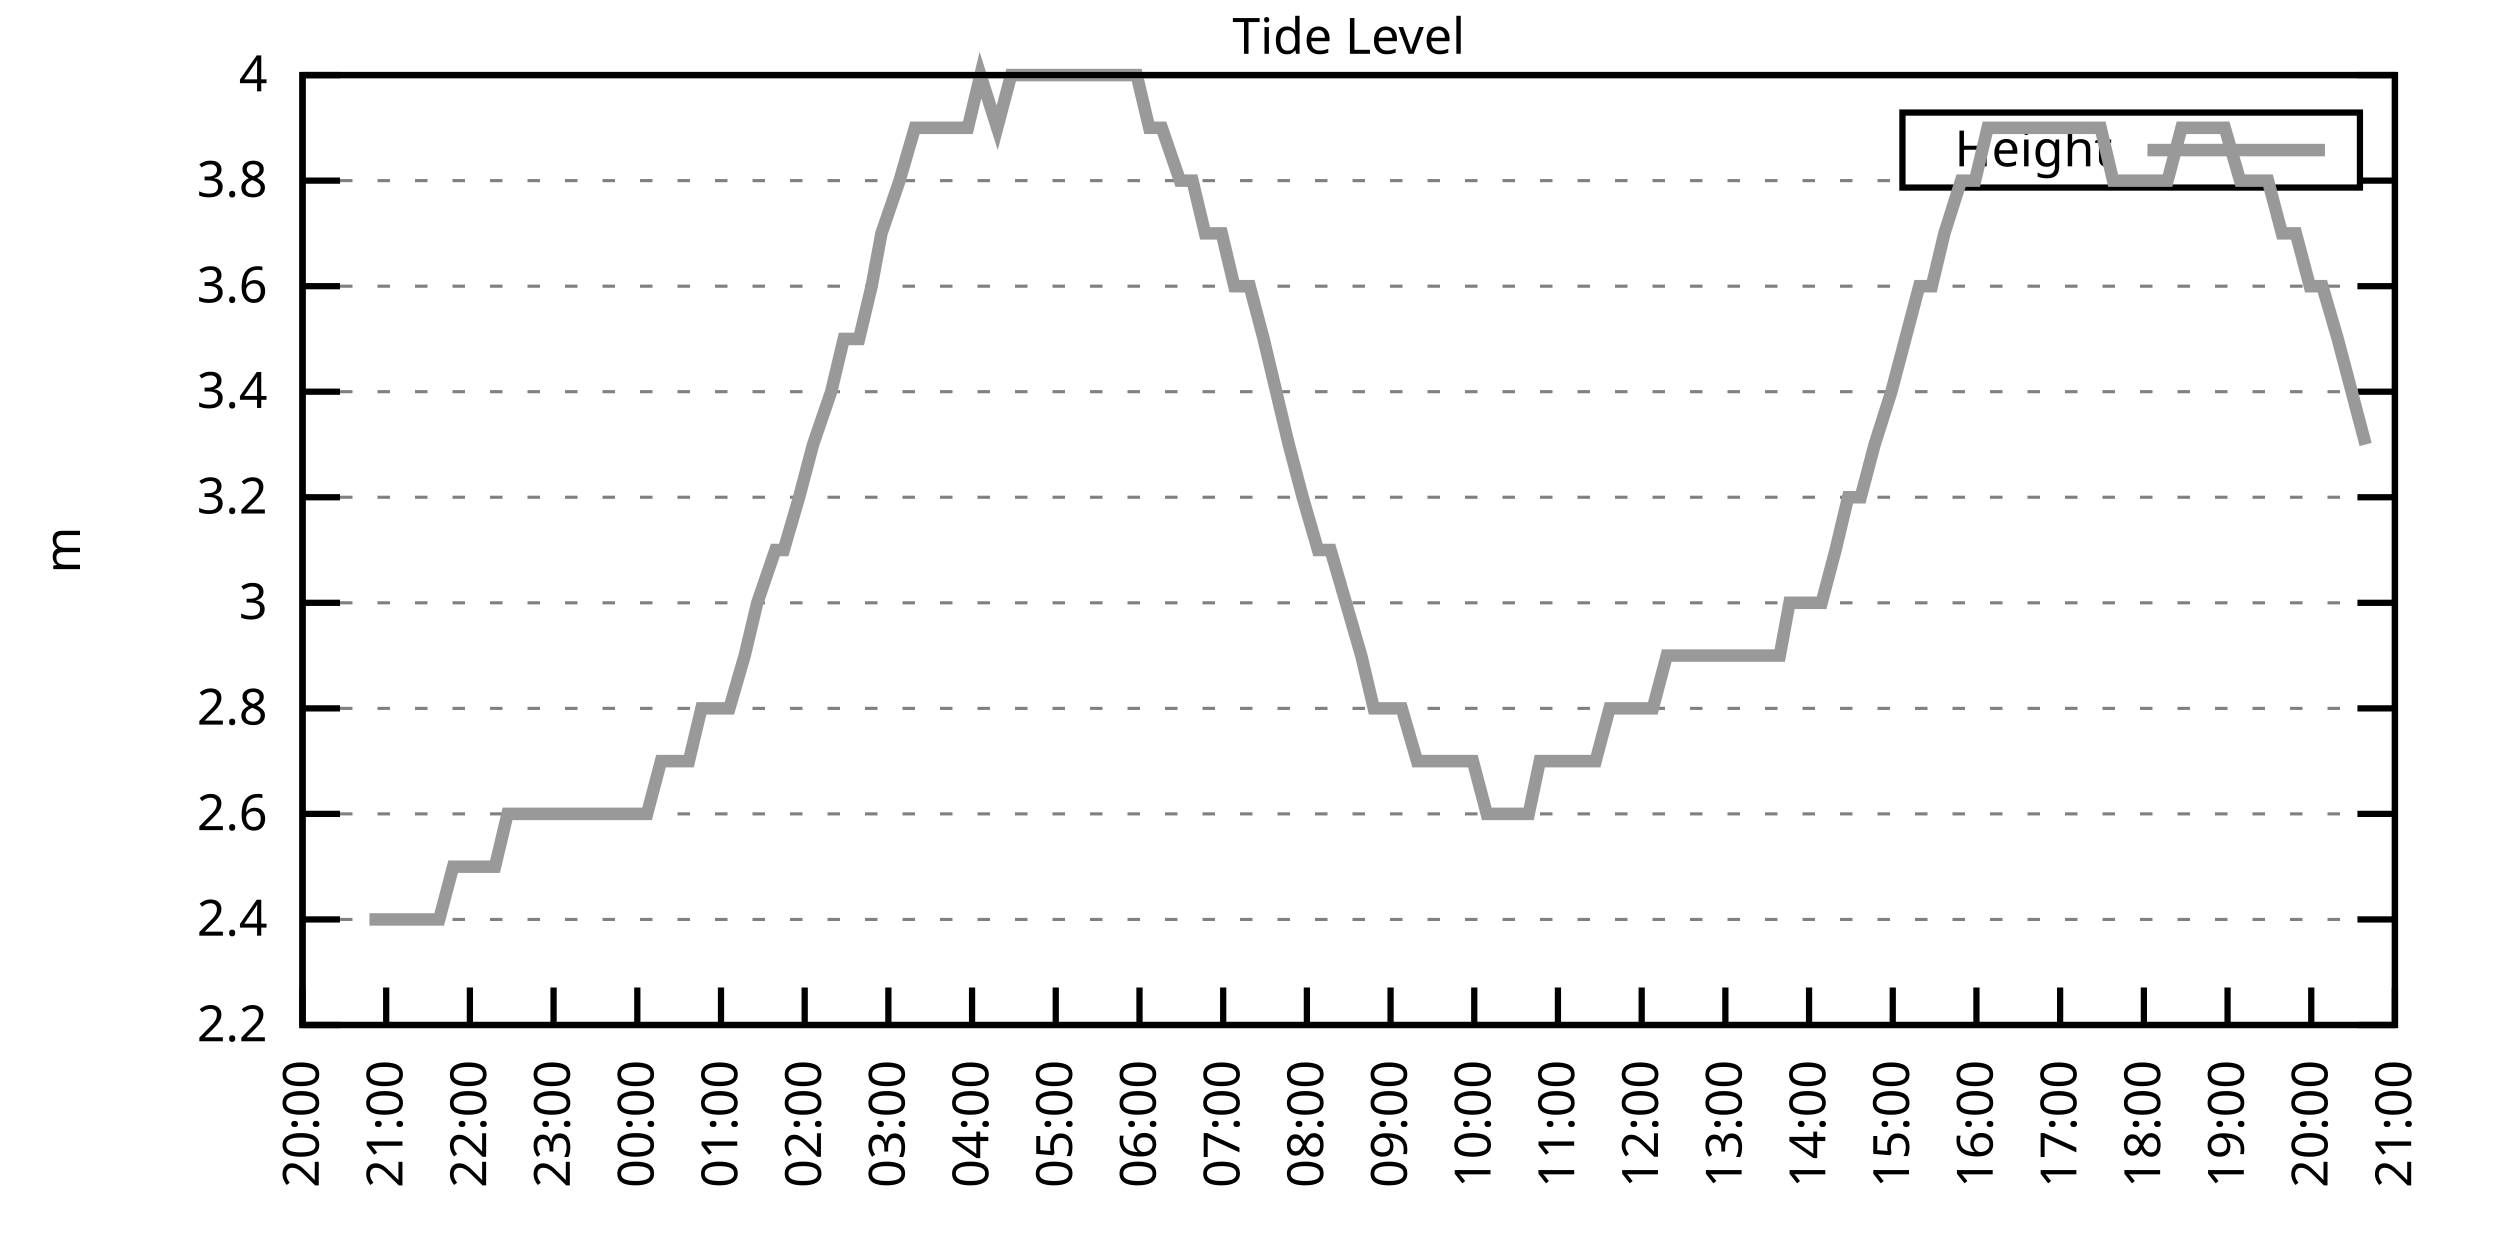
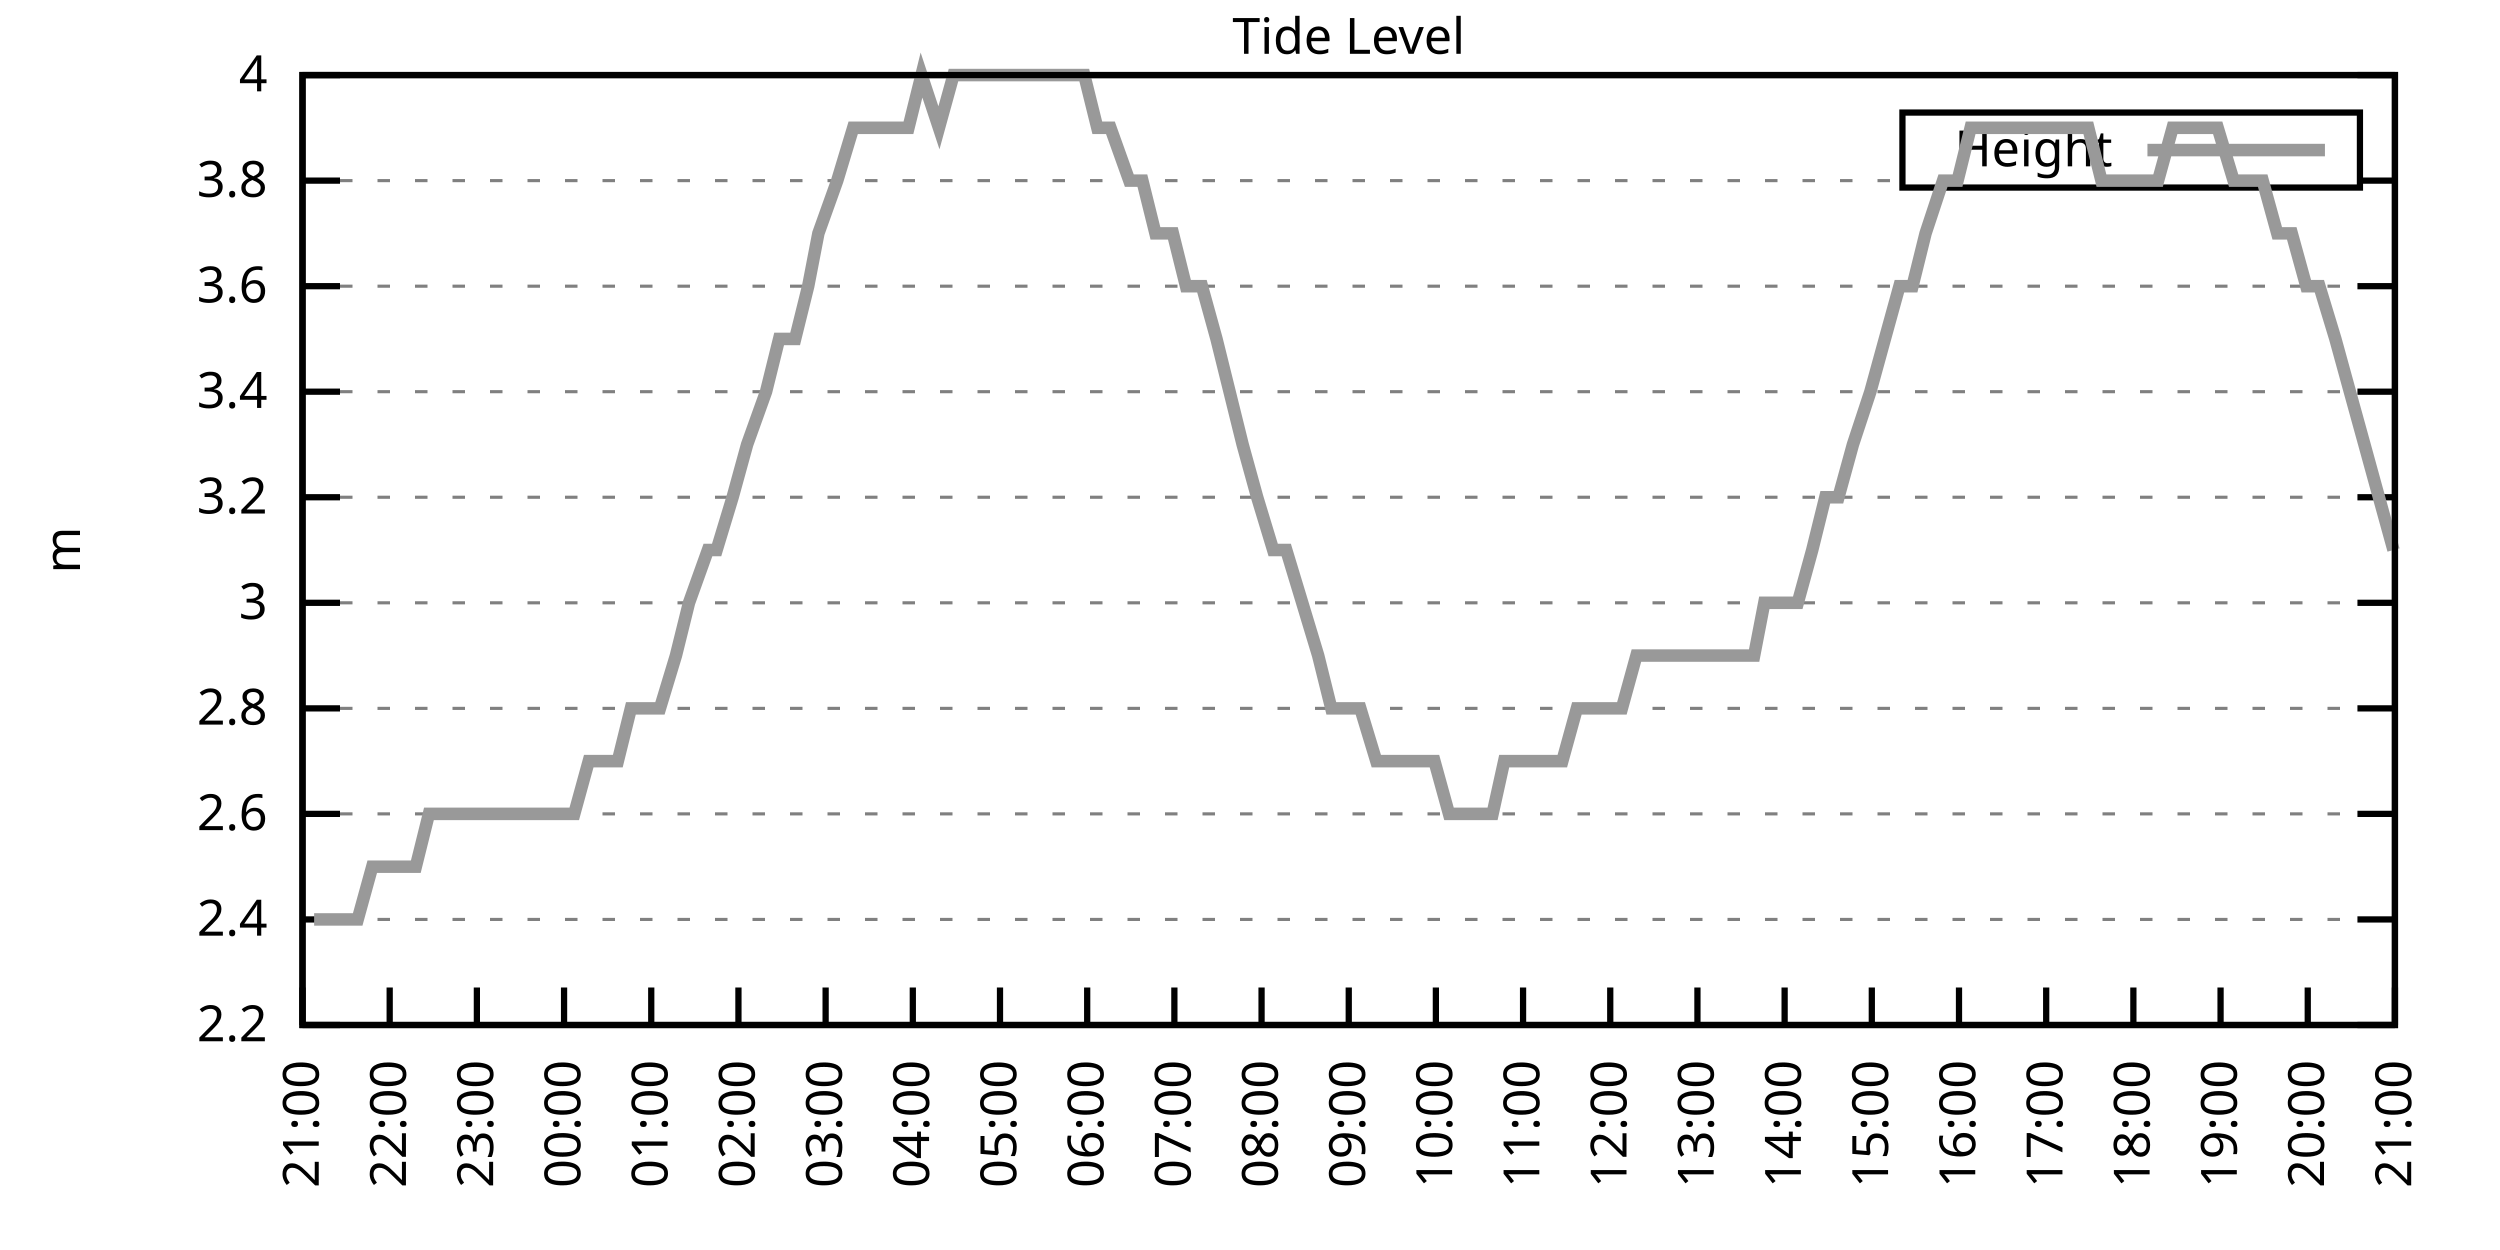
<svg xmlns="http://www.w3.org/2000/svg" xmlns:xlink="http://www.w3.org/1999/xlink" width="400" height="200" viewBox="0 0 400 200">
  <g id="gnuplot_canvas">
    <rect x="0" y="0" width="400" height="200" fill="none" />
    <defs>
      <circle id="gpDot" r="0.5" stroke-width="0.5" stroke="currentColor" />
      <path id="gpPt0" stroke-width="0.333" stroke="currentColor" d="M-1,0 h2 M0,-1 v2" />
      <path id="gpPt1" stroke-width="0.333" stroke="currentColor" d="M-1,-1 L1,1 M1,-1 L-1,1" />
      <path id="gpPt2" stroke-width="0.333" stroke="currentColor" d="M-1,0 L1,0 M0,-1 L0,1 M-1,-1 L1,1 M-1,1 L1,-1" />
      <rect id="gpPt3" stroke-width="0.333" stroke="currentColor" x="-1" y="-1" width="2" height="2" />
      <rect id="gpPt4" stroke-width="0.333" stroke="currentColor" fill="currentColor" x="-1" y="-1" width="2" height="2" />
      <circle id="gpPt5" stroke-width="0.333" stroke="currentColor" cx="0" cy="0" r="1" />
      <use xlink:href="#gpPt5" id="gpPt6" fill="currentColor" stroke="none" />
      <path id="gpPt7" stroke-width="0.333" stroke="currentColor" d="M0,-1.33 L-1.33,0.67 L1.33,0.67 z" />
      <use xlink:href="#gpPt7" id="gpPt8" fill="currentColor" stroke="none" />
      <use xlink:href="#gpPt7" id="gpPt9" stroke="currentColor" transform="rotate(180)" />
      <use xlink:href="#gpPt9" id="gpPt10" fill="currentColor" stroke="none" />
      <use xlink:href="#gpPt3" id="gpPt11" stroke="currentColor" transform="rotate(45)" />
      <use xlink:href="#gpPt11" id="gpPt12" fill="currentColor" stroke="none" />
      <path id="gpPt13" stroke-width="0.333" stroke="currentColor" d="M0,1.330 L1.265,0.411 L0.782,-1.067 L-0.782,-1.076 L-1.265,0.411 z" />
      <use xlink:href="#gpPt13" id="gpPt14" fill="currentColor" stroke="none" />
      <filter id="textbox" filterUnits="objectBoundingBox" x="0" y="0" height="1" width="1">
        <feFlood flood-color="white" flood-opacity="1" result="bgnd" />
        <feComposite in="SourceGraphic" in2="bgnd" operator="atop" />
      </filter>
      <filter id="greybox" filterUnits="objectBoundingBox" x="0" y="0" height="1" width="1">
        <feFlood flood-color="lightgrey" flood-opacity="1" result="grey" />
        <feComposite in="SourceGraphic" in2="grey" operator="atop" />
      </filter>
    </defs>
    <g fill="none" color="white" stroke="currentColor" stroke-width="1.00" stroke-linecap="butt" stroke-linejoin="miter">
</g>
    <g fill="none" color="black" stroke="currentColor" stroke-width="1.00" stroke-linecap="butt" stroke-linejoin="miter">
      <g stroke="none" shape-rendering="crispEdges">
        <polygon fill="rgb(255, 255, 255)" points="48.40,164.00 383.18,164.00 383.18,12.02 48.40,12.02 " />
      </g>
    </g>
    <g fill="none" color="black" stroke="currentColor" stroke-width="1.00" stroke-linecap="butt" stroke-linejoin="miter">
</g>
    <g fill="none" color="black" stroke="black" stroke-width="0.50" stroke-linecap="butt" stroke-linejoin="miter">
</g>
    <g fill="none" color="gray" stroke="currentColor" stroke-width="0.50" stroke-linecap="butt" stroke-linejoin="miter">
      <path stroke="gray" stroke-dasharray="2,4" class="gridline" d="M48.40,164.00 L383.19,164.00  " />
    </g>
    <g fill="none" color="gray" stroke="gray" stroke-width="1.00" stroke-linecap="butt" stroke-linejoin="miter">
</g>
    <g fill="none" color="black" stroke="currentColor" stroke-width="1.00" stroke-linecap="butt" stroke-linejoin="miter">
      <path stroke="black" d="M48.40,164.00 L54.40,164.00 M383.19,164.00 L377.19,164.00  " />
      <g transform="translate(42.80,166.60)" stroke="none" fill="black" font-family="Sans" font-size="8.00" text-anchor="end">
        <text>
          <tspan font-family="Sans"> 2.2</tspan>
        </text>
      </g>
    </g>
    <g fill="none" color="black" stroke="currentColor" stroke-width="1.00" stroke-linecap="butt" stroke-linejoin="miter">
</g>
    <g fill="none" color="black" stroke="black" stroke-width="0.50" stroke-linecap="butt" stroke-linejoin="miter">
</g>
    <g fill="none" color="gray" stroke="currentColor" stroke-width="0.50" stroke-linecap="butt" stroke-linejoin="miter">
      <path stroke="gray" stroke-dasharray="2,4" class="gridline" d="M48.40,147.11 L383.19,147.11  " />
    </g>
    <g fill="none" color="gray" stroke="gray" stroke-width="1.00" stroke-linecap="butt" stroke-linejoin="miter">
</g>
    <g fill="none" color="black" stroke="currentColor" stroke-width="1.00" stroke-linecap="butt" stroke-linejoin="miter">
      <path stroke="black" d="M48.40,147.11 L54.40,147.11 M383.19,147.11 L377.19,147.11  " />
      <g transform="translate(42.80,149.71)" stroke="none" fill="black" font-family="Sans" font-size="8.00" text-anchor="end">
        <text>
          <tspan font-family="Sans"> 2.4</tspan>
        </text>
      </g>
    </g>
    <g fill="none" color="black" stroke="currentColor" stroke-width="1.00" stroke-linecap="butt" stroke-linejoin="miter">
</g>
    <g fill="none" color="black" stroke="black" stroke-width="0.50" stroke-linecap="butt" stroke-linejoin="miter">
</g>
    <g fill="none" color="gray" stroke="currentColor" stroke-width="0.50" stroke-linecap="butt" stroke-linejoin="miter">
      <path stroke="gray" stroke-dasharray="2,4" class="gridline" d="M48.40,130.22 L383.19,130.22  " />
    </g>
    <g fill="none" color="gray" stroke="gray" stroke-width="1.00" stroke-linecap="butt" stroke-linejoin="miter">
</g>
    <g fill="none" color="black" stroke="currentColor" stroke-width="1.00" stroke-linecap="butt" stroke-linejoin="miter">
      <path stroke="black" d="M48.40,130.22 L54.40,130.22 M383.19,130.22 L377.19,130.22  " />
      <g transform="translate(42.80,132.82)" stroke="none" fill="black" font-family="Sans" font-size="8.00" text-anchor="end">
        <text>
          <tspan font-family="Sans"> 2.6</tspan>
        </text>
      </g>
    </g>
    <g fill="none" color="black" stroke="currentColor" stroke-width="1.00" stroke-linecap="butt" stroke-linejoin="miter">
</g>
    <g fill="none" color="black" stroke="black" stroke-width="0.50" stroke-linecap="butt" stroke-linejoin="miter">
</g>
    <g fill="none" color="gray" stroke="currentColor" stroke-width="0.50" stroke-linecap="butt" stroke-linejoin="miter">
      <path stroke="gray" stroke-dasharray="2,4" class="gridline" d="M48.40,113.34 L383.19,113.34  " />
    </g>
    <g fill="none" color="gray" stroke="gray" stroke-width="1.00" stroke-linecap="butt" stroke-linejoin="miter">
</g>
    <g fill="none" color="black" stroke="currentColor" stroke-width="1.00" stroke-linecap="butt" stroke-linejoin="miter">
      <path stroke="black" d="M48.40,113.34 L54.40,113.34 M383.19,113.34 L377.19,113.34  " />
      <g transform="translate(42.80,115.94)" stroke="none" fill="black" font-family="Sans" font-size="8.00" text-anchor="end">
        <text>
          <tspan font-family="Sans"> 2.8</tspan>
        </text>
      </g>
    </g>
    <g fill="none" color="black" stroke="currentColor" stroke-width="1.00" stroke-linecap="butt" stroke-linejoin="miter">
</g>
    <g fill="none" color="black" stroke="black" stroke-width="0.50" stroke-linecap="butt" stroke-linejoin="miter">
</g>
    <g fill="none" color="gray" stroke="currentColor" stroke-width="0.50" stroke-linecap="butt" stroke-linejoin="miter">
      <path stroke="gray" stroke-dasharray="2,4" class="gridline" d="M48.40,96.45 L383.19,96.45  " />
    </g>
    <g fill="none" color="gray" stroke="gray" stroke-width="1.00" stroke-linecap="butt" stroke-linejoin="miter">
</g>
    <g fill="none" color="black" stroke="currentColor" stroke-width="1.00" stroke-linecap="butt" stroke-linejoin="miter">
      <path stroke="black" d="M48.40,96.45 L54.40,96.45 M383.19,96.45 L377.19,96.45  " />
      <g transform="translate(42.80,99.05)" stroke="none" fill="black" font-family="Sans" font-size="8.00" text-anchor="end">
        <text>
          <tspan font-family="Sans"> 3</tspan>
        </text>
      </g>
    </g>
    <g fill="none" color="black" stroke="currentColor" stroke-width="1.00" stroke-linecap="butt" stroke-linejoin="miter">
</g>
    <g fill="none" color="black" stroke="black" stroke-width="0.50" stroke-linecap="butt" stroke-linejoin="miter">
</g>
    <g fill="none" color="gray" stroke="currentColor" stroke-width="0.50" stroke-linecap="butt" stroke-linejoin="miter">
      <path stroke="gray" stroke-dasharray="2,4" class="gridline" d="M48.40,79.56 L383.19,79.56  " />
    </g>
    <g fill="none" color="gray" stroke="gray" stroke-width="1.00" stroke-linecap="butt" stroke-linejoin="miter">
</g>
    <g fill="none" color="black" stroke="currentColor" stroke-width="1.00" stroke-linecap="butt" stroke-linejoin="miter">
      <path stroke="black" d="M48.40,79.56 L54.40,79.56 M383.19,79.56 L377.19,79.56  " />
      <g transform="translate(42.80,82.16)" stroke="none" fill="black" font-family="Sans" font-size="8.00" text-anchor="end">
        <text>
          <tspan font-family="Sans"> 3.2</tspan>
        </text>
      </g>
    </g>
    <g fill="none" color="black" stroke="currentColor" stroke-width="1.00" stroke-linecap="butt" stroke-linejoin="miter">
</g>
    <g fill="none" color="black" stroke="black" stroke-width="0.50" stroke-linecap="butt" stroke-linejoin="miter">
</g>
    <g fill="none" color="gray" stroke="currentColor" stroke-width="0.50" stroke-linecap="butt" stroke-linejoin="miter">
      <path stroke="gray" stroke-dasharray="2,4" class="gridline" d="M48.40,62.67 L383.19,62.67  " />
    </g>
    <g fill="none" color="gray" stroke="gray" stroke-width="1.00" stroke-linecap="butt" stroke-linejoin="miter">
</g>
    <g fill="none" color="black" stroke="currentColor" stroke-width="1.00" stroke-linecap="butt" stroke-linejoin="miter">
      <path stroke="black" d="M48.40,62.67 L54.40,62.67 M383.19,62.67 L377.19,62.67  " />
      <g transform="translate(42.80,65.27)" stroke="none" fill="black" font-family="Sans" font-size="8.00" text-anchor="end">
        <text>
          <tspan font-family="Sans"> 3.4</tspan>
        </text>
      </g>
    </g>
    <g fill="none" color="black" stroke="currentColor" stroke-width="1.00" stroke-linecap="butt" stroke-linejoin="miter">
</g>
    <g fill="none" color="black" stroke="black" stroke-width="0.50" stroke-linecap="butt" stroke-linejoin="miter">
</g>
    <g fill="none" color="gray" stroke="currentColor" stroke-width="0.50" stroke-linecap="butt" stroke-linejoin="miter">
      <path stroke="gray" stroke-dasharray="2,4" class="gridline" d="M48.40,45.79 L383.19,45.79  " />
    </g>
    <g fill="none" color="gray" stroke="gray" stroke-width="1.00" stroke-linecap="butt" stroke-linejoin="miter">
</g>
    <g fill="none" color="black" stroke="currentColor" stroke-width="1.00" stroke-linecap="butt" stroke-linejoin="miter">
      <path stroke="black" d="M48.40,45.79 L54.40,45.79 M383.19,45.79 L377.19,45.79  " />
      <g transform="translate(42.80,48.39)" stroke="none" fill="black" font-family="Sans" font-size="8.00" text-anchor="end">
        <text>
          <tspan font-family="Sans"> 3.6</tspan>
        </text>
      </g>
    </g>
    <g fill="none" color="black" stroke="currentColor" stroke-width="1.00" stroke-linecap="butt" stroke-linejoin="miter">
</g>
    <g fill="none" color="black" stroke="black" stroke-width="0.50" stroke-linecap="butt" stroke-linejoin="miter">
</g>
    <g fill="none" color="gray" stroke="currentColor" stroke-width="0.50" stroke-linecap="butt" stroke-linejoin="miter">
      <path stroke="gray" stroke-dasharray="2,4" class="gridline" d="M48.40,28.90 L304.39,28.90 M377.59,28.90 L383.19,28.90  " />
    </g>
    <g fill="none" color="gray" stroke="gray" stroke-width="1.00" stroke-linecap="butt" stroke-linejoin="miter">
</g>
    <g fill="none" color="black" stroke="currentColor" stroke-width="1.00" stroke-linecap="butt" stroke-linejoin="miter">
      <path stroke="black" d="M48.40,28.90 L54.40,28.90 M383.19,28.90 L377.19,28.90  " />
      <g transform="translate(42.80,31.50)" stroke="none" fill="black" font-family="Sans" font-size="8.00" text-anchor="end">
        <text>
          <tspan font-family="Sans"> 3.8</tspan>
        </text>
      </g>
    </g>
    <g fill="none" color="black" stroke="currentColor" stroke-width="1.00" stroke-linecap="butt" stroke-linejoin="miter">
</g>
    <g fill="none" color="black" stroke="black" stroke-width="0.50" stroke-linecap="butt" stroke-linejoin="miter">
</g>
    <g fill="none" color="gray" stroke="currentColor" stroke-width="0.50" stroke-linecap="butt" stroke-linejoin="miter">
      <path stroke="gray" stroke-dasharray="2,4" class="gridline" d="M48.40,12.01 L383.19,12.01  " />
    </g>
    <g fill="none" color="gray" stroke="gray" stroke-width="1.00" stroke-linecap="butt" stroke-linejoin="miter">
</g>
    <g fill="none" color="black" stroke="currentColor" stroke-width="1.00" stroke-linecap="butt" stroke-linejoin="miter">
      <path stroke="black" d="M48.40,12.01 L54.40,12.01 M383.19,12.01 L377.19,12.01  " />
      <g transform="translate(42.80,14.61)" stroke="none" fill="black" font-family="Sans" font-size="8.00" text-anchor="end">
        <text>
          <tspan font-family="Sans"> 4</tspan>
        </text>
      </g>
    </g>
    <g fill="none" color="black" stroke="currentColor" stroke-width="1.00" stroke-linecap="butt" stroke-linejoin="miter">
      <path stroke="black" d="M48.40,164.00 L48.40,158.00  " />
      <g transform="translate(51.00,169.60) rotate(270.00)" stroke="none" fill="black" font-family="Sans" font-size="8.00" text-anchor="end">
        <text>
-           <tspan font-family="Sans">20:00</tspan>
-         </text>
-       </g>
-     </g>
-     <g fill="none" color="black" stroke="currentColor" stroke-width="1.00" stroke-linecap="butt" stroke-linejoin="miter">
-       <path stroke="black" d="M61.79,164.00 L61.79,158.00  " />
-       <g transform="translate(64.39,169.60) rotate(270.00)" stroke="none" fill="black" font-family="Sans" font-size="8.00" text-anchor="end">
-         <text>
          <tspan font-family="Sans">21:00</tspan>
        </text>
      </g>
    </g>
    <g fill="none" color="black" stroke="currentColor" stroke-width="1.00" stroke-linecap="butt" stroke-linejoin="miter">
-       <path stroke="black" d="M75.18,164.00 L75.18,158.00  " />
-       <g transform="translate(77.78,169.60) rotate(270.00)" stroke="none" fill="black" font-family="Sans" font-size="8.00" text-anchor="end">
+       <path stroke="black" d="M62.35,164.00 L62.35,158.00  " />
+       <g transform="translate(64.95,169.60) rotate(270.00)" stroke="none" fill="black" font-family="Sans" font-size="8.00" text-anchor="end">
        <text>
          <tspan font-family="Sans">22:00</tspan>
        </text>
      </g>
    </g>
    <g fill="none" color="black" stroke="currentColor" stroke-width="1.00" stroke-linecap="butt" stroke-linejoin="miter">
-       <path stroke="black" d="M88.57,164.00 L88.57,158.00  " />
-       <g transform="translate(91.17,169.60) rotate(270.00)" stroke="none" fill="black" font-family="Sans" font-size="8.00" text-anchor="end">
+       <path stroke="black" d="M76.30,164.00 L76.30,158.00  " />
+       <g transform="translate(78.90,169.60) rotate(270.00)" stroke="none" fill="black" font-family="Sans" font-size="8.00" text-anchor="end">
        <text>
          <tspan font-family="Sans">23:00</tspan>
        </text>
      </g>
    </g>
    <g fill="none" color="black" stroke="currentColor" stroke-width="1.00" stroke-linecap="butt" stroke-linejoin="miter">
-       <path stroke="black" d="M101.97,164.00 L101.97,158.00  " />
-       <g transform="translate(104.57,169.60) rotate(270.00)" stroke="none" fill="black" font-family="Sans" font-size="8.00" text-anchor="end">
+       <path stroke="black" d="M90.25,164.00 L90.25,158.00  " />
+       <g transform="translate(92.85,169.60) rotate(270.00)" stroke="none" fill="black" font-family="Sans" font-size="8.00" text-anchor="end">
        <text>
          <tspan font-family="Sans">00:00</tspan>
        </text>
      </g>
    </g>
    <g fill="none" color="black" stroke="currentColor" stroke-width="1.00" stroke-linecap="butt" stroke-linejoin="miter">
-       <path stroke="black" d="M115.36,164.00 L115.36,158.00  " />
-       <g transform="translate(117.96,169.60) rotate(270.00)" stroke="none" fill="black" font-family="Sans" font-size="8.00" text-anchor="end">
+       <path stroke="black" d="M104.20,164.00 L104.20,158.00  " />
+       <g transform="translate(106.80,169.60) rotate(270.00)" stroke="none" fill="black" font-family="Sans" font-size="8.00" text-anchor="end">
        <text>
          <tspan font-family="Sans">01:00</tspan>
        </text>
      </g>
    </g>
    <g fill="none" color="black" stroke="currentColor" stroke-width="1.00" stroke-linecap="butt" stroke-linejoin="miter">
-       <path stroke="black" d="M128.75,164.00 L128.75,158.00  " />
-       <g transform="translate(131.35,169.60) rotate(270.00)" stroke="none" fill="black" font-family="Sans" font-size="8.00" text-anchor="end">
+       <path stroke="black" d="M118.15,164.00 L118.15,158.00  " />
+       <g transform="translate(120.75,169.60) rotate(270.00)" stroke="none" fill="black" font-family="Sans" font-size="8.00" text-anchor="end">
        <text>
          <tspan font-family="Sans">02:00</tspan>
        </text>
      </g>
    </g>
    <g fill="none" color="black" stroke="currentColor" stroke-width="1.00" stroke-linecap="butt" stroke-linejoin="miter">
-       <path stroke="black" d="M142.14,164.00 L142.14,158.00  " />
-       <g transform="translate(144.74,169.60) rotate(270.00)" stroke="none" fill="black" font-family="Sans" font-size="8.00" text-anchor="end">
+       <path stroke="black" d="M132.10,164.00 L132.10,158.00  " />
+       <g transform="translate(134.70,169.60) rotate(270.00)" stroke="none" fill="black" font-family="Sans" font-size="8.00" text-anchor="end">
        <text>
          <tspan font-family="Sans">03:00</tspan>
        </text>
      </g>
    </g>
    <g fill="none" color="black" stroke="currentColor" stroke-width="1.00" stroke-linecap="butt" stroke-linejoin="miter">
-       <path stroke="black" d="M155.53,164.00 L155.53,158.00  " />
-       <g transform="translate(158.13,169.60) rotate(270.00)" stroke="none" fill="black" font-family="Sans" font-size="8.00" text-anchor="end">
+       <path stroke="black" d="M146.05,164.00 L146.05,158.00  " />
+       <g transform="translate(148.65,169.60) rotate(270.00)" stroke="none" fill="black" font-family="Sans" font-size="8.00" text-anchor="end">
        <text>
          <tspan font-family="Sans">04:00</tspan>
        </text>
      </g>
    </g>
    <g fill="none" color="black" stroke="currentColor" stroke-width="1.00" stroke-linecap="butt" stroke-linejoin="miter">
-       <path stroke="black" d="M168.92,164.00 L168.92,158.00  " />
-       <g transform="translate(171.52,169.60) rotate(270.00)" stroke="none" fill="black" font-family="Sans" font-size="8.00" text-anchor="end">
+       <path stroke="black" d="M160.00,164.00 L160.00,158.00  " />
+       <g transform="translate(162.60,169.60) rotate(270.00)" stroke="none" fill="black" font-family="Sans" font-size="8.00" text-anchor="end">
        <text>
          <tspan font-family="Sans">05:00</tspan>
        </text>
      </g>
    </g>
    <g fill="none" color="black" stroke="currentColor" stroke-width="1.00" stroke-linecap="butt" stroke-linejoin="miter">
-       <path stroke="black" d="M182.32,164.00 L182.32,158.00  " />
-       <g transform="translate(184.92,169.60) rotate(270.00)" stroke="none" fill="black" font-family="Sans" font-size="8.00" text-anchor="end">
+       <path stroke="black" d="M173.95,164.00 L173.95,158.00  " />
+       <g transform="translate(176.55,169.60) rotate(270.00)" stroke="none" fill="black" font-family="Sans" font-size="8.00" text-anchor="end">
        <text>
          <tspan font-family="Sans">06:00</tspan>
        </text>
      </g>
    </g>
    <g fill="none" color="black" stroke="currentColor" stroke-width="1.00" stroke-linecap="butt" stroke-linejoin="miter">
-       <path stroke="black" d="M195.71,164.00 L195.71,158.00  " />
-       <g transform="translate(198.31,169.60) rotate(270.00)" stroke="none" fill="black" font-family="Sans" font-size="8.00" text-anchor="end">
+       <path stroke="black" d="M187.90,164.00 L187.90,158.00  " />
+       <g transform="translate(190.50,169.60) rotate(270.00)" stroke="none" fill="black" font-family="Sans" font-size="8.00" text-anchor="end">
        <text>
          <tspan font-family="Sans">07:00</tspan>
        </text>
      </g>
    </g>
    <g fill="none" color="black" stroke="currentColor" stroke-width="1.00" stroke-linecap="butt" stroke-linejoin="miter">
-       <path stroke="black" d="M209.10,164.00 L209.10,158.00  " />
-       <g transform="translate(211.70,169.60) rotate(270.00)" stroke="none" fill="black" font-family="Sans" font-size="8.00" text-anchor="end">
+       <path stroke="black" d="M201.85,164.00 L201.85,158.00  " />
+       <g transform="translate(204.45,169.60) rotate(270.00)" stroke="none" fill="black" font-family="Sans" font-size="8.00" text-anchor="end">
        <text>
          <tspan font-family="Sans">08:00</tspan>
        </text>
      </g>
    </g>
    <g fill="none" color="black" stroke="currentColor" stroke-width="1.00" stroke-linecap="butt" stroke-linejoin="miter">
-       <path stroke="black" d="M222.49,164.00 L222.49,158.00  " />
-       <g transform="translate(225.09,169.60) rotate(270.00)" stroke="none" fill="black" font-family="Sans" font-size="8.00" text-anchor="end">
+       <path stroke="black" d="M215.80,164.00 L215.80,158.00  " />
+       <g transform="translate(218.40,169.60) rotate(270.00)" stroke="none" fill="black" font-family="Sans" font-size="8.00" text-anchor="end">
        <text>
          <tspan font-family="Sans">09:00</tspan>
        </text>
      </g>
    </g>
    <g fill="none" color="black" stroke="currentColor" stroke-width="1.00" stroke-linecap="butt" stroke-linejoin="miter">
-       <path stroke="black" d="M235.88,164.00 L235.88,158.00  " />
-       <g transform="translate(238.48,169.60) rotate(270.00)" stroke="none" fill="black" font-family="Sans" font-size="8.00" text-anchor="end">
+       <path stroke="black" d="M229.74,164.00 L229.74,158.00  " />
+       <g transform="translate(232.34,169.60) rotate(270.00)" stroke="none" fill="black" font-family="Sans" font-size="8.00" text-anchor="end">
        <text>
          <tspan font-family="Sans">10:00</tspan>
        </text>
      </g>
    </g>
    <g fill="none" color="black" stroke="currentColor" stroke-width="1.00" stroke-linecap="butt" stroke-linejoin="miter">
-       <path stroke="black" d="M249.27,164.00 L249.27,158.00  " />
-       <g transform="translate(251.87,169.60) rotate(270.00)" stroke="none" fill="black" font-family="Sans" font-size="8.00" text-anchor="end">
+       <path stroke="black" d="M243.69,164.00 L243.69,158.00  " />
+       <g transform="translate(246.29,169.60) rotate(270.00)" stroke="none" fill="black" font-family="Sans" font-size="8.00" text-anchor="end">
        <text>
          <tspan font-family="Sans">11:00</tspan>
        </text>
      </g>
    </g>
    <g fill="none" color="black" stroke="currentColor" stroke-width="1.00" stroke-linecap="butt" stroke-linejoin="miter">
-       <path stroke="black" d="M262.67,164.00 L262.67,158.00  " />
-       <g transform="translate(265.27,169.60) rotate(270.00)" stroke="none" fill="black" font-family="Sans" font-size="8.00" text-anchor="end">
+       <path stroke="black" d="M257.64,164.00 L257.64,158.00  " />
+       <g transform="translate(260.24,169.60) rotate(270.00)" stroke="none" fill="black" font-family="Sans" font-size="8.00" text-anchor="end">
        <text>
          <tspan font-family="Sans">12:00</tspan>
        </text>
      </g>
    </g>
    <g fill="none" color="black" stroke="currentColor" stroke-width="1.00" stroke-linecap="butt" stroke-linejoin="miter">
-       <path stroke="black" d="M276.06,164.00 L276.06,158.00  " />
-       <g transform="translate(278.66,169.60) rotate(270.00)" stroke="none" fill="black" font-family="Sans" font-size="8.00" text-anchor="end">
+       <path stroke="black" d="M271.59,164.00 L271.59,158.00  " />
+       <g transform="translate(274.19,169.60) rotate(270.00)" stroke="none" fill="black" font-family="Sans" font-size="8.00" text-anchor="end">
        <text>
          <tspan font-family="Sans">13:00</tspan>
        </text>
      </g>
    </g>
    <g fill="none" color="black" stroke="currentColor" stroke-width="1.00" stroke-linecap="butt" stroke-linejoin="miter">
-       <path stroke="black" d="M289.45,164.00 L289.45,158.00  " />
-       <g transform="translate(292.05,169.60) rotate(270.00)" stroke="none" fill="black" font-family="Sans" font-size="8.00" text-anchor="end">
+       <path stroke="black" d="M285.54,164.00 L285.54,158.00  " />
+       <g transform="translate(288.14,169.60) rotate(270.00)" stroke="none" fill="black" font-family="Sans" font-size="8.00" text-anchor="end">
        <text>
          <tspan font-family="Sans">14:00</tspan>
        </text>
      </g>
    </g>
    <g fill="none" color="black" stroke="currentColor" stroke-width="1.00" stroke-linecap="butt" stroke-linejoin="miter">
-       <path stroke="black" d="M302.84,164.00 L302.84,158.00  " />
-       <g transform="translate(305.44,169.60) rotate(270.00)" stroke="none" fill="black" font-family="Sans" font-size="8.00" text-anchor="end">
+       <path stroke="black" d="M299.49,164.00 L299.49,158.00  " />
+       <g transform="translate(302.09,169.60) rotate(270.00)" stroke="none" fill="black" font-family="Sans" font-size="8.00" text-anchor="end">
        <text>
          <tspan font-family="Sans">15:00</tspan>
        </text>
      </g>
    </g>
    <g fill="none" color="black" stroke="currentColor" stroke-width="1.00" stroke-linecap="butt" stroke-linejoin="miter">
-       <path stroke="black" d="M316.23,164.00 L316.23,158.00  " />
-       <g transform="translate(318.83,169.60) rotate(270.00)" stroke="none" fill="black" font-family="Sans" font-size="8.00" text-anchor="end">
+       <path stroke="black" d="M313.44,164.00 L313.44,158.00  " />
+       <g transform="translate(316.04,169.60) rotate(270.00)" stroke="none" fill="black" font-family="Sans" font-size="8.00" text-anchor="end">
        <text>
          <tspan font-family="Sans">16:00</tspan>
        </text>
      </g>
    </g>
    <g fill="none" color="black" stroke="currentColor" stroke-width="1.00" stroke-linecap="butt" stroke-linejoin="miter">
-       <path stroke="black" d="M329.62,164.00 L329.62,158.00  " />
-       <g transform="translate(332.22,169.60) rotate(270.00)" stroke="none" fill="black" font-family="Sans" font-size="8.00" text-anchor="end">
+       <path stroke="black" d="M327.39,164.00 L327.39,158.00  " />
+       <g transform="translate(329.99,169.60) rotate(270.00)" stroke="none" fill="black" font-family="Sans" font-size="8.00" text-anchor="end">
        <text>
          <tspan font-family="Sans">17:00</tspan>
        </text>
      </g>
    </g>
    <g fill="none" color="black" stroke="currentColor" stroke-width="1.00" stroke-linecap="butt" stroke-linejoin="miter">
-       <path stroke="black" d="M343.02,164.00 L343.02,158.00  " />
-       <g transform="translate(345.62,169.60) rotate(270.00)" stroke="none" fill="black" font-family="Sans" font-size="8.00" text-anchor="end">
+       <path stroke="black" d="M341.34,164.00 L341.34,158.00  " />
+       <g transform="translate(343.94,169.60) rotate(270.00)" stroke="none" fill="black" font-family="Sans" font-size="8.00" text-anchor="end">
        <text>
          <tspan font-family="Sans">18:00</tspan>
        </text>
      </g>
    </g>
    <g fill="none" color="black" stroke="currentColor" stroke-width="1.00" stroke-linecap="butt" stroke-linejoin="miter">
-       <path stroke="black" d="M356.41,164.00 L356.41,158.00  " />
-       <g transform="translate(359.01,169.60) rotate(270.00)" stroke="none" fill="black" font-family="Sans" font-size="8.00" text-anchor="end">
+       <path stroke="black" d="M355.29,164.00 L355.29,158.00  " />
+       <g transform="translate(357.89,169.60) rotate(270.00)" stroke="none" fill="black" font-family="Sans" font-size="8.00" text-anchor="end">
        <text>
          <tspan font-family="Sans">19:00</tspan>
        </text>
      </g>
    </g>
    <g fill="none" color="black" stroke="currentColor" stroke-width="1.00" stroke-linecap="butt" stroke-linejoin="miter">
-       <path stroke="black" d="M369.80,164.00 L369.80,158.00  " />
-       <g transform="translate(372.40,169.60) rotate(270.00)" stroke="none" fill="black" font-family="Sans" font-size="8.00" text-anchor="end">
+       <path stroke="black" d="M369.24,164.00 L369.24,158.00  " />
+       <g transform="translate(371.84,169.60) rotate(270.00)" stroke="none" fill="black" font-family="Sans" font-size="8.00" text-anchor="end">
        <text>
          <tspan font-family="Sans">20:00</tspan>
        </text>
      </g>
    </g>
    <g fill="none" color="black" stroke="currentColor" stroke-width="1.00" stroke-linecap="butt" stroke-linejoin="miter">
      <path stroke="black" d="M383.19,164.00 L383.19,158.00  " />
      <g transform="translate(385.79,169.60) rotate(270.00)" stroke="none" fill="black" font-family="Sans" font-size="8.00" text-anchor="end">
        <text>
          <tspan font-family="Sans">21:00</tspan>
        </text>
      </g>
    </g>
    <g fill="none" color="black" stroke="currentColor" stroke-width="1.00" stroke-linecap="butt" stroke-linejoin="miter">
</g>
    <g fill="none" color="black" stroke="currentColor" stroke-width="1.00" stroke-linecap="butt" stroke-linejoin="miter">
      <path stroke="black" d="M48.40,12.01 L48.40,164.00 L383.19,164.00 L383.19,12.01 L48.40,12.01 Z  " />
    </g>
    <g fill="none" color="black" stroke="currentColor" stroke-width="1.00" stroke-linecap="butt" stroke-linejoin="miter">
</g>
    <g fill="none" color="black" stroke="currentColor" stroke-width="1.00" stroke-linecap="butt" stroke-linejoin="miter">
      <path stroke="black" d="M304.39,30.01 L304.39,18.01 L377.59,18.01 L377.59,30.01 L304.39,30.01 Z  " />
    </g>
    <g id="Tide_level_plot_1">
      <g fill="none" color="white" stroke="black" stroke-width="2.00" stroke-linecap="butt" stroke-linejoin="miter">
</g>
      <g fill="none" color="black" stroke="currentColor" stroke-width="2.00" stroke-linecap="butt" stroke-linejoin="miter">
        <g transform="translate(337.99,26.61)" stroke="none" fill="black" font-family="Sans" font-size="8.00" text-anchor="end">
          <text>
            <tspan font-family="Sans">Height</tspan>
          </text>
        </g>
      </g>
      <g fill="none" color="black" stroke="currentColor" stroke-width="2.00" stroke-linecap="butt" stroke-linejoin="miter">
-         <path stroke="rgb(153, 153, 153)" d="M343.59,24.01 L371.99,24.01 M59.11,147.11 L61.57,147.11 L63.58,147.11 L65.81,147.11 L67.82,147.11 L70.27,147.11   L72.50,138.67 L74.96,138.67 L77.19,138.67 L79.20,138.67 L81.21,130.22 L83.89,130.22 L85.90,130.22 L88.13,130.22   L90.14,130.22 L92.82,130.22 L95.05,130.22 L97.06,130.22 L99.29,130.22 L101.30,130.22 L103.53,130.22 L105.76,121.78   L107.77,121.78 L110.22,121.78 L112.23,113.34 L114.47,113.34 L116.70,113.34 L119.15,104.89 L121.16,96.45 L124.06,88.00   L125.40,88.00 L127.86,79.56 L130.09,71.12 L132.99,62.67 L135.00,54.23 L137.45,54.23 L139.46,45.79 L141.03,37.34   L143.93,28.90 L146.38,20.45 L148.17,20.45 L150.40,20.45 L152.85,20.45 L154.86,20.45 L156.87,12.01 L159.55,20.45   L161.78,12.01 L163.79,12.01 L166.47,12.01 L168.70,12.01 L170.71,12.01 L173.17,12.01 L175.40,12.01 L177.41,12.01   L179.86,12.01 L181.87,12.01 L183.88,20.45 L185.89,20.45 L188.79,28.90 L190.80,28.90 L192.81,37.34 L195.48,37.34   L197.49,45.79 L199.95,45.79 L202.18,54.23 L204.19,62.67 L206.20,71.12 L208.43,79.56 L210.88,88.00 L212.89,88.00   L215.35,96.45 L217.80,104.89 L219.81,113.34 L222.04,113.34 L224.28,113.34 L226.73,121.78 L228.96,121.78 L231.20,121.78   L233.43,121.78 L235.66,121.78 L237.89,130.22 L239.68,130.22 L242.13,130.22 L244.59,130.22 L246.37,121.78 L248.83,121.78   L251.06,121.78 L253.51,121.78 L255.30,121.78 L257.53,113.34 L260.21,113.34 L262.44,113.34 L264.45,113.34 L266.68,104.89   L268.69,104.89 L271.37,104.89 L273.60,104.89 L275.39,104.89 L278.07,104.89 L280.30,104.89 L282.53,104.89 L284.76,104.89   L286.32,96.45 L289.23,96.45 L291.46,96.45 L293.69,88.00 L295.70,79.56 L297.71,79.56 L299.94,71.12 L302.62,62.67   L304.85,54.23 L307.08,45.79 L309.09,45.79 L311.10,37.34 L313.78,28.90 L316.01,28.90 L318.02,20.45 L320.03,20.45   L322.26,20.45 L324.49,20.45 L326.72,20.45 L329.40,20.45 L330.96,20.45 L333.42,20.45 L336.10,20.45 L338.10,28.90   L340.56,28.90 L342.57,28.90 L345.02,28.90 L346.81,28.90 L349.04,20.45 L351.27,20.45 L353.95,20.45 L355.96,20.45   L358.42,28.90 L359.98,28.90 L362.88,28.90 L365.11,37.34 L367.34,37.34 L369.58,45.79 L371.58,45.79 L374.04,54.23   L376.27,62.67 L378.50,71.12  " />
+         <path stroke="rgb(153, 153, 153)" d="M343.59,24.01 L371.99,24.01 M50.26,147.11 L52.58,147.11 L54.68,147.11 L57.23,147.11 L59.56,138.67 L62.12,138.67   L64.44,138.67 L66.53,138.67 L68.63,130.22 L71.42,130.22 L73.51,130.22 L75.83,130.22 L77.93,130.22 L80.72,130.22   L83.04,130.22 L85.13,130.22 L87.46,130.22 L89.55,130.22 L91.88,130.22 L94.20,121.78 L96.29,121.78 L98.85,121.78   L100.94,113.34 L103.27,113.34 L105.59,113.34 L108.15,104.89 L110.24,96.45 L113.27,88.00 L114.66,88.00 L117.22,79.56   L119.54,71.12 L122.57,62.67 L124.66,54.23 L127.22,54.23 L129.31,45.79 L130.94,37.34 L133.96,28.90 L136.51,20.45   L138.37,20.45 L140.70,20.45 L143.26,20.45 L145.35,20.45 L147.44,12.01 L150.23,20.45 L152.56,12.01 L154.65,12.01   L157.44,12.01 L159.76,12.01 L161.86,12.01 L164.41,12.01 L166.74,12.01 L168.83,12.01 L171.39,12.01 L173.48,12.01   L175.57,20.45 L177.67,20.45 L180.69,28.90 L182.78,28.90 L184.87,37.34 L187.66,37.34 L189.76,45.79 L192.31,45.79   L194.64,54.23 L196.73,62.67 L198.82,71.12 L201.15,79.56 L203.71,88.00 L205.80,88.00 L208.36,96.45 L210.91,104.89   L213.01,113.34 L215.33,113.34 L217.65,113.34 L220.21,121.78 L222.54,121.78 L224.86,121.78 L227.19,121.78 L229.51,121.78   L231.84,130.22 L233.70,130.22 L236.25,130.22 L238.81,130.22 L240.67,121.78 L243.23,121.78 L245.55,121.78 L248.11,121.78   L249.97,121.78 L252.30,113.34 L255.09,113.34 L257.41,113.34 L259.50,113.34 L261.83,104.89 L263.92,104.89 L266.71,104.89   L269.04,104.89 L270.90,104.89 L273.69,104.89 L276.01,104.89 L278.34,104.89 L280.66,104.89 L282.29,96.45 L285.31,96.45   L287.64,96.45 L289.96,88.00 L292.05,79.56 L294.15,79.56 L296.47,71.12 L299.26,62.67 L301.58,54.23 L303.91,45.79   L306.00,45.79 L308.09,37.34 L310.88,28.90 L313.21,28.90 L315.30,20.45 L317.39,20.45 L319.72,20.45 L322.04,20.45   L324.37,20.45 L327.16,20.45 L328.79,20.45 L331.34,20.45 L334.13,20.45 L336.23,28.90 L338.78,28.90 L340.88,28.90   L343.43,28.90 L345.29,28.90 L347.62,20.45 L349.94,20.45 L352.73,20.45 L354.83,20.45 L357.38,28.90 L359.01,28.90   L362.03,28.90 L364.36,37.34 L366.68,37.34 L369.01,45.79 L371.10,45.79 L373.66,54.23 L375.98,62.67 L378.31,71.12   L380.63,79.56 L382.96,88.00  " />
      </g>
    </g>
    <g fill="none" color="black" stroke="currentColor" stroke-width="2.00" stroke-linecap="butt" stroke-linejoin="miter">
</g>
    <g fill="none" color="black" stroke="black" stroke-width="1.00" stroke-linecap="butt" stroke-linejoin="miter">
</g>
    <g fill="none" color="black" stroke="currentColor" stroke-width="1.00" stroke-linecap="butt" stroke-linejoin="miter">
      <path stroke="black" d="M48.40,12.01 L48.40,164.00 L383.19,164.00 L383.19,12.01 L48.40,12.01 Z  " />
      <g transform="translate(12.80,88.01) rotate(270.00)" stroke="none" fill="black" font-family="Sans" font-size="8.00" text-anchor="middle">
        <text>
          <tspan font-family="Sans">m</tspan>
        </text>
      </g>
    </g>
    <g fill="none" color="black" stroke="currentColor" stroke-width="1.00" stroke-linecap="butt" stroke-linejoin="miter">
</g>
    <g fill="none" color="black" stroke="currentColor" stroke-width="1.00" stroke-linecap="butt" stroke-linejoin="miter">
      <g transform="translate(215.79,8.61)" stroke="none" fill="black" font-family="Sans" font-size="8.00" text-anchor="middle">
        <text>
          <tspan font-family="Sans">Tide Level</tspan>
        </text>
      </g>
    </g>
    <g fill="none" color="black" stroke="currentColor" stroke-width="1.00" stroke-linecap="butt" stroke-linejoin="miter">
</g>
  </g>
</svg>
